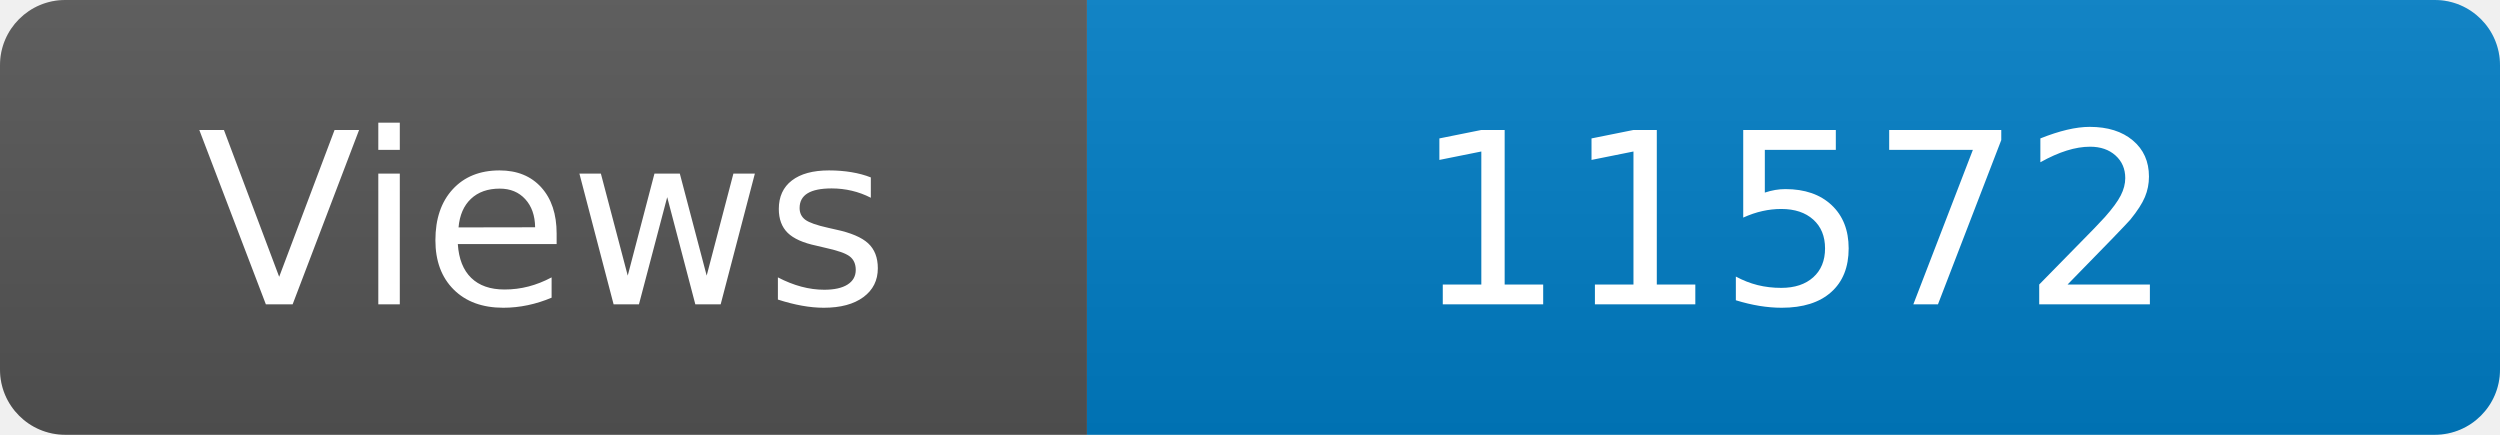
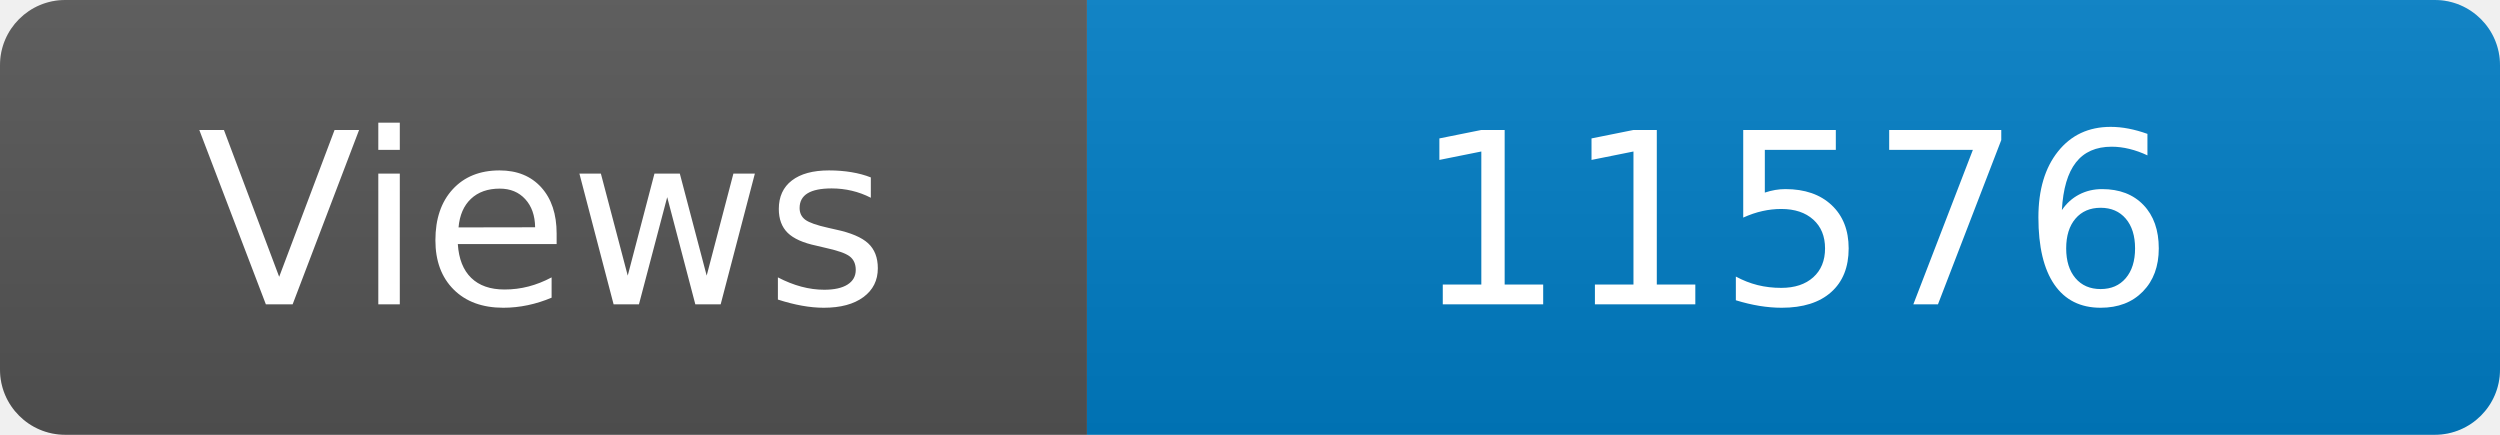
<svg xmlns="http://www.w3.org/2000/svg" width="115" height="20" role="img" aria-label="Maintained?: yes">
  <linearGradient id="s" x2="0" y2="100%">
    <stop offset="0" stop-color="#bbb" stop-opacity=".1" />
    <stop offset="1" stop-opacity=".1" />
  </linearGradient>
  <clipPath id="r">
    <rect width="115" height="20" rx="3" fill="#fff" />
  </clipPath>
  <g clip-path="url(#r)">
    <rect width="50" height="20" fill="#555" />
    <rect x="50" width="160" height="20" fill="#007ec6" />
    <rect width="115" height="20" fill="url(#s)" />
  </g>
  <g fill="#fff" text-anchor="middle" font-family="Verdana,Geneva,DejaVu Sans,sans-serif" font-size="110">
    <text x="250" y="140" transform="scale(.1)" fill="#fff">Views</text>
-     <text x="825" y="140" transform="scale(.1)" fill="#fff">11572</text>
+     <text x="825" y="140" transform="scale(.1)" fill="#fff">11576</text>
  </g>
</svg>
